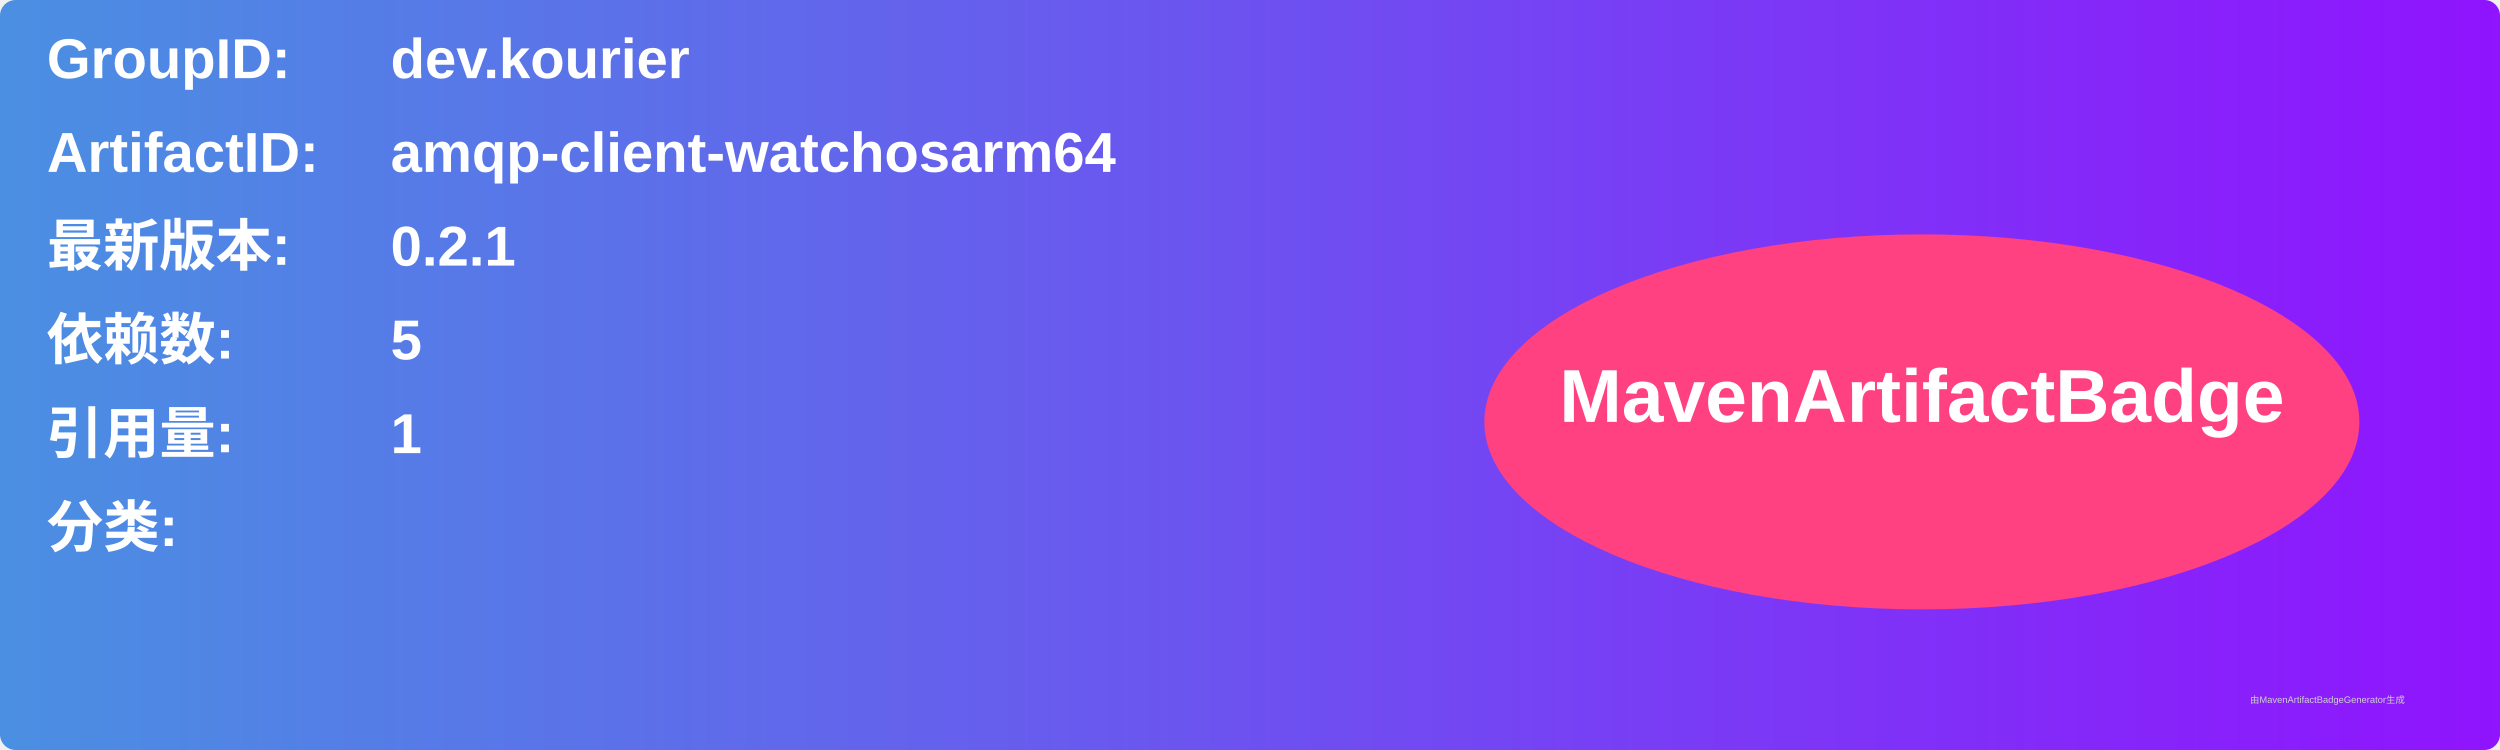
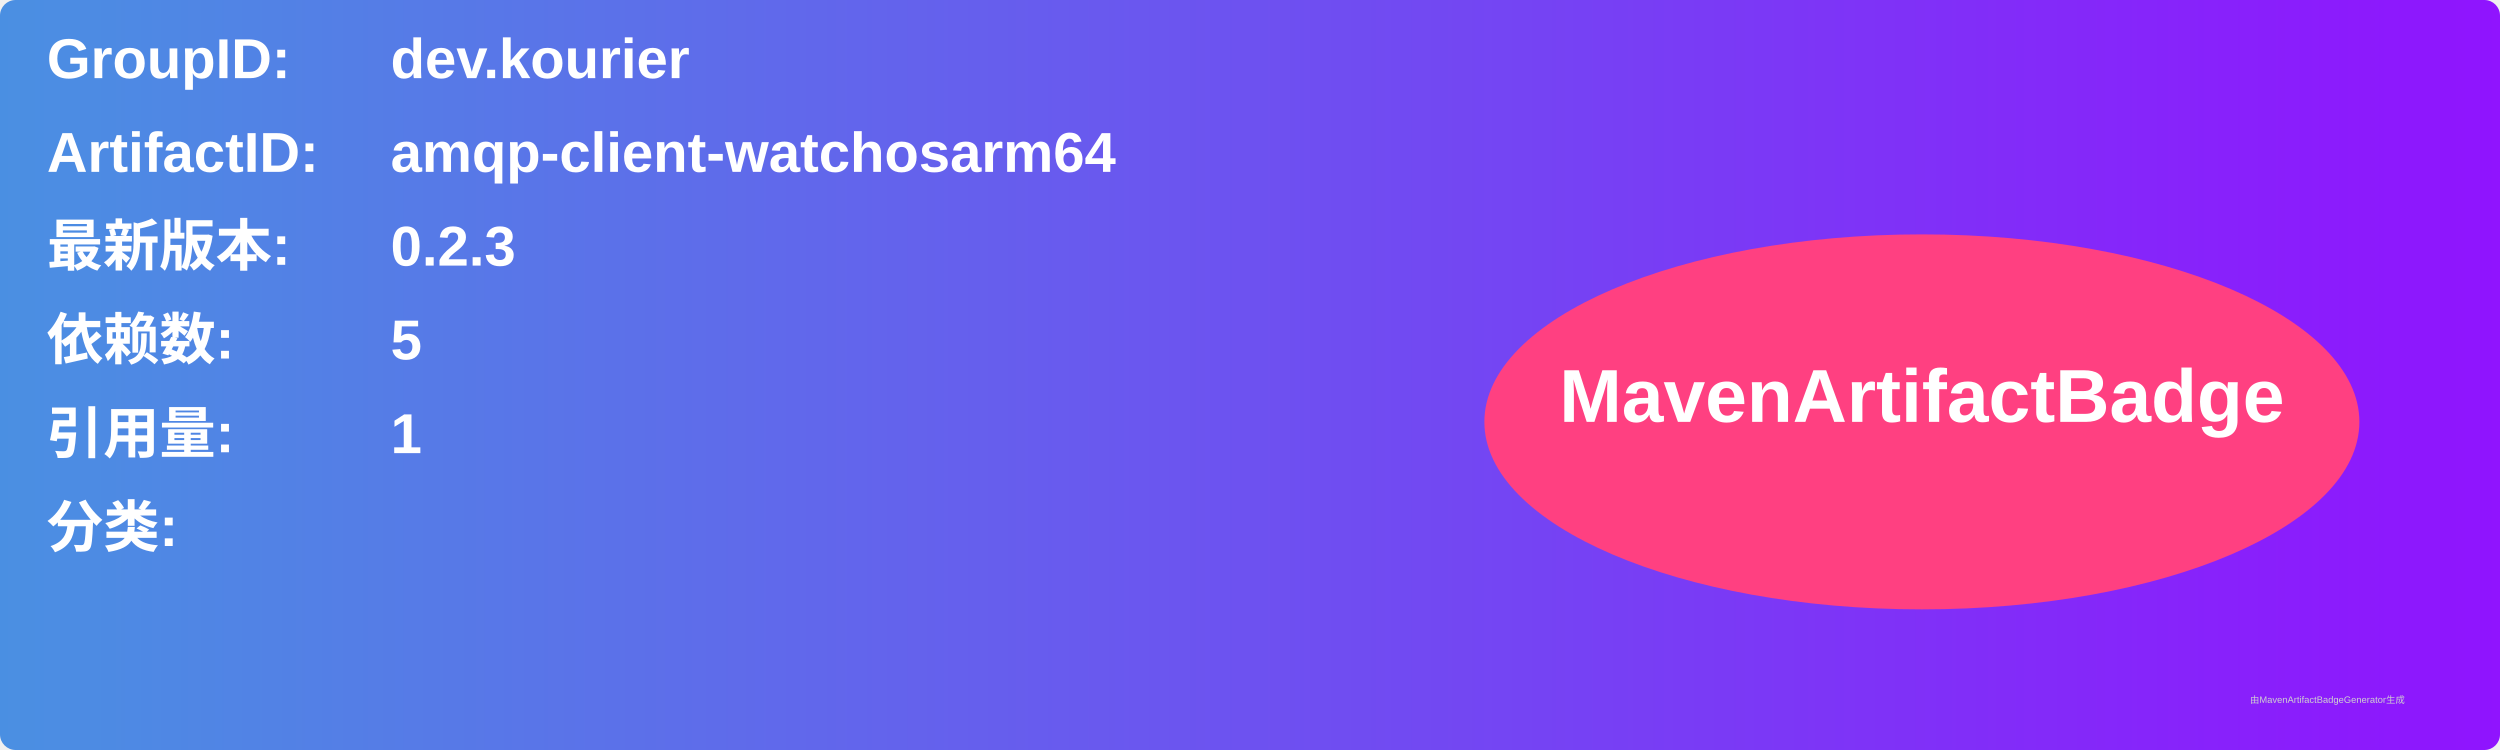
<svg xmlns="http://www.w3.org/2000/svg" width="800" height="240" viewBox="0 0 800 240">
  <linearGradient id="grad" x1="0%" y1="0%" x2="100%" y2="0%">
    <stop offset="0%" stop-color="#4a90e2" />
    <stop offset="100%" stop-color="#9013fe" />
  </linearGradient>
  <rect width="100%" height="100%" rx="5" ry="5" fill="url(#grad)" />
  <g transform="translate(15, 15)">
    <text x="0" y="10" font-family="Arial" font-size="18" fill="white" font-weight="bold" width="260">GroupID:</text>
    <text x="110" y="10" font-family="Arial" font-size="18" fill="white" font-weight="bold" width="460">dev.kourier</text>
    <text x="0" y="40" font-family="Arial" font-size="18" fill="white" font-weight="bold" width="260">ArtifactID:</text>
    <text x="110" y="40" font-family="Arial" font-size="18" fill="white" font-weight="bold" width="460">amqp-client-watchosarm64</text>
    <text x="0" y="70" font-family="Arial" font-size="18" fill="white" font-weight="bold">最新版本:</text>
    <text x="110" y="70" font-family="Arial" font-size="18" fill="white" font-weight="bold">
-       <tspan font-weight="bold">0.2.1</tspan>
+       <tspan font-weight="bold">0.2.3</tspan>
    </text>
    <text x="0" y="100" font-family="Arial" font-size="18" fill="white" font-weight="bold">依赖数: </text>
    <text x="110" y="100" font-family="Arial" font-size="18" fill="white">
      <tspan font-weight="bold">5</tspan>
    </text>
    <text x="0" y="130" font-family="Arial" font-size="18" fill="white" font-weight="bold">引用量: </text>
    <text x="110" y="130" font-family="Arial" font-size="18" fill="white">
      <tspan font-weight="bold">1</tspan>
    </text>
    <text x="0" y="160" font-family="Arial" font-size="18" fill="white" font-weight="bold">分类:</text>
    <text x="10" y="190" font-family="Arial" font-size="10" fill="white">
      <tspan font-weight="bold" />
    </text>
    <ellipse cx="600" cy="120" rx="140" ry="60" fill="#ff4081" />
    <text x="600" y="120" text-anchor="middle" font-family="Arial" font-size="24" fill="white" font-weight="bold">MavenArtifactBadge</text>
  </g>
  <text x="720" y="225" font-family="Arial" font-size="3" fill="#d0d0d0">由MavenArtifactBadgeGenerator生成</text>
</svg>
